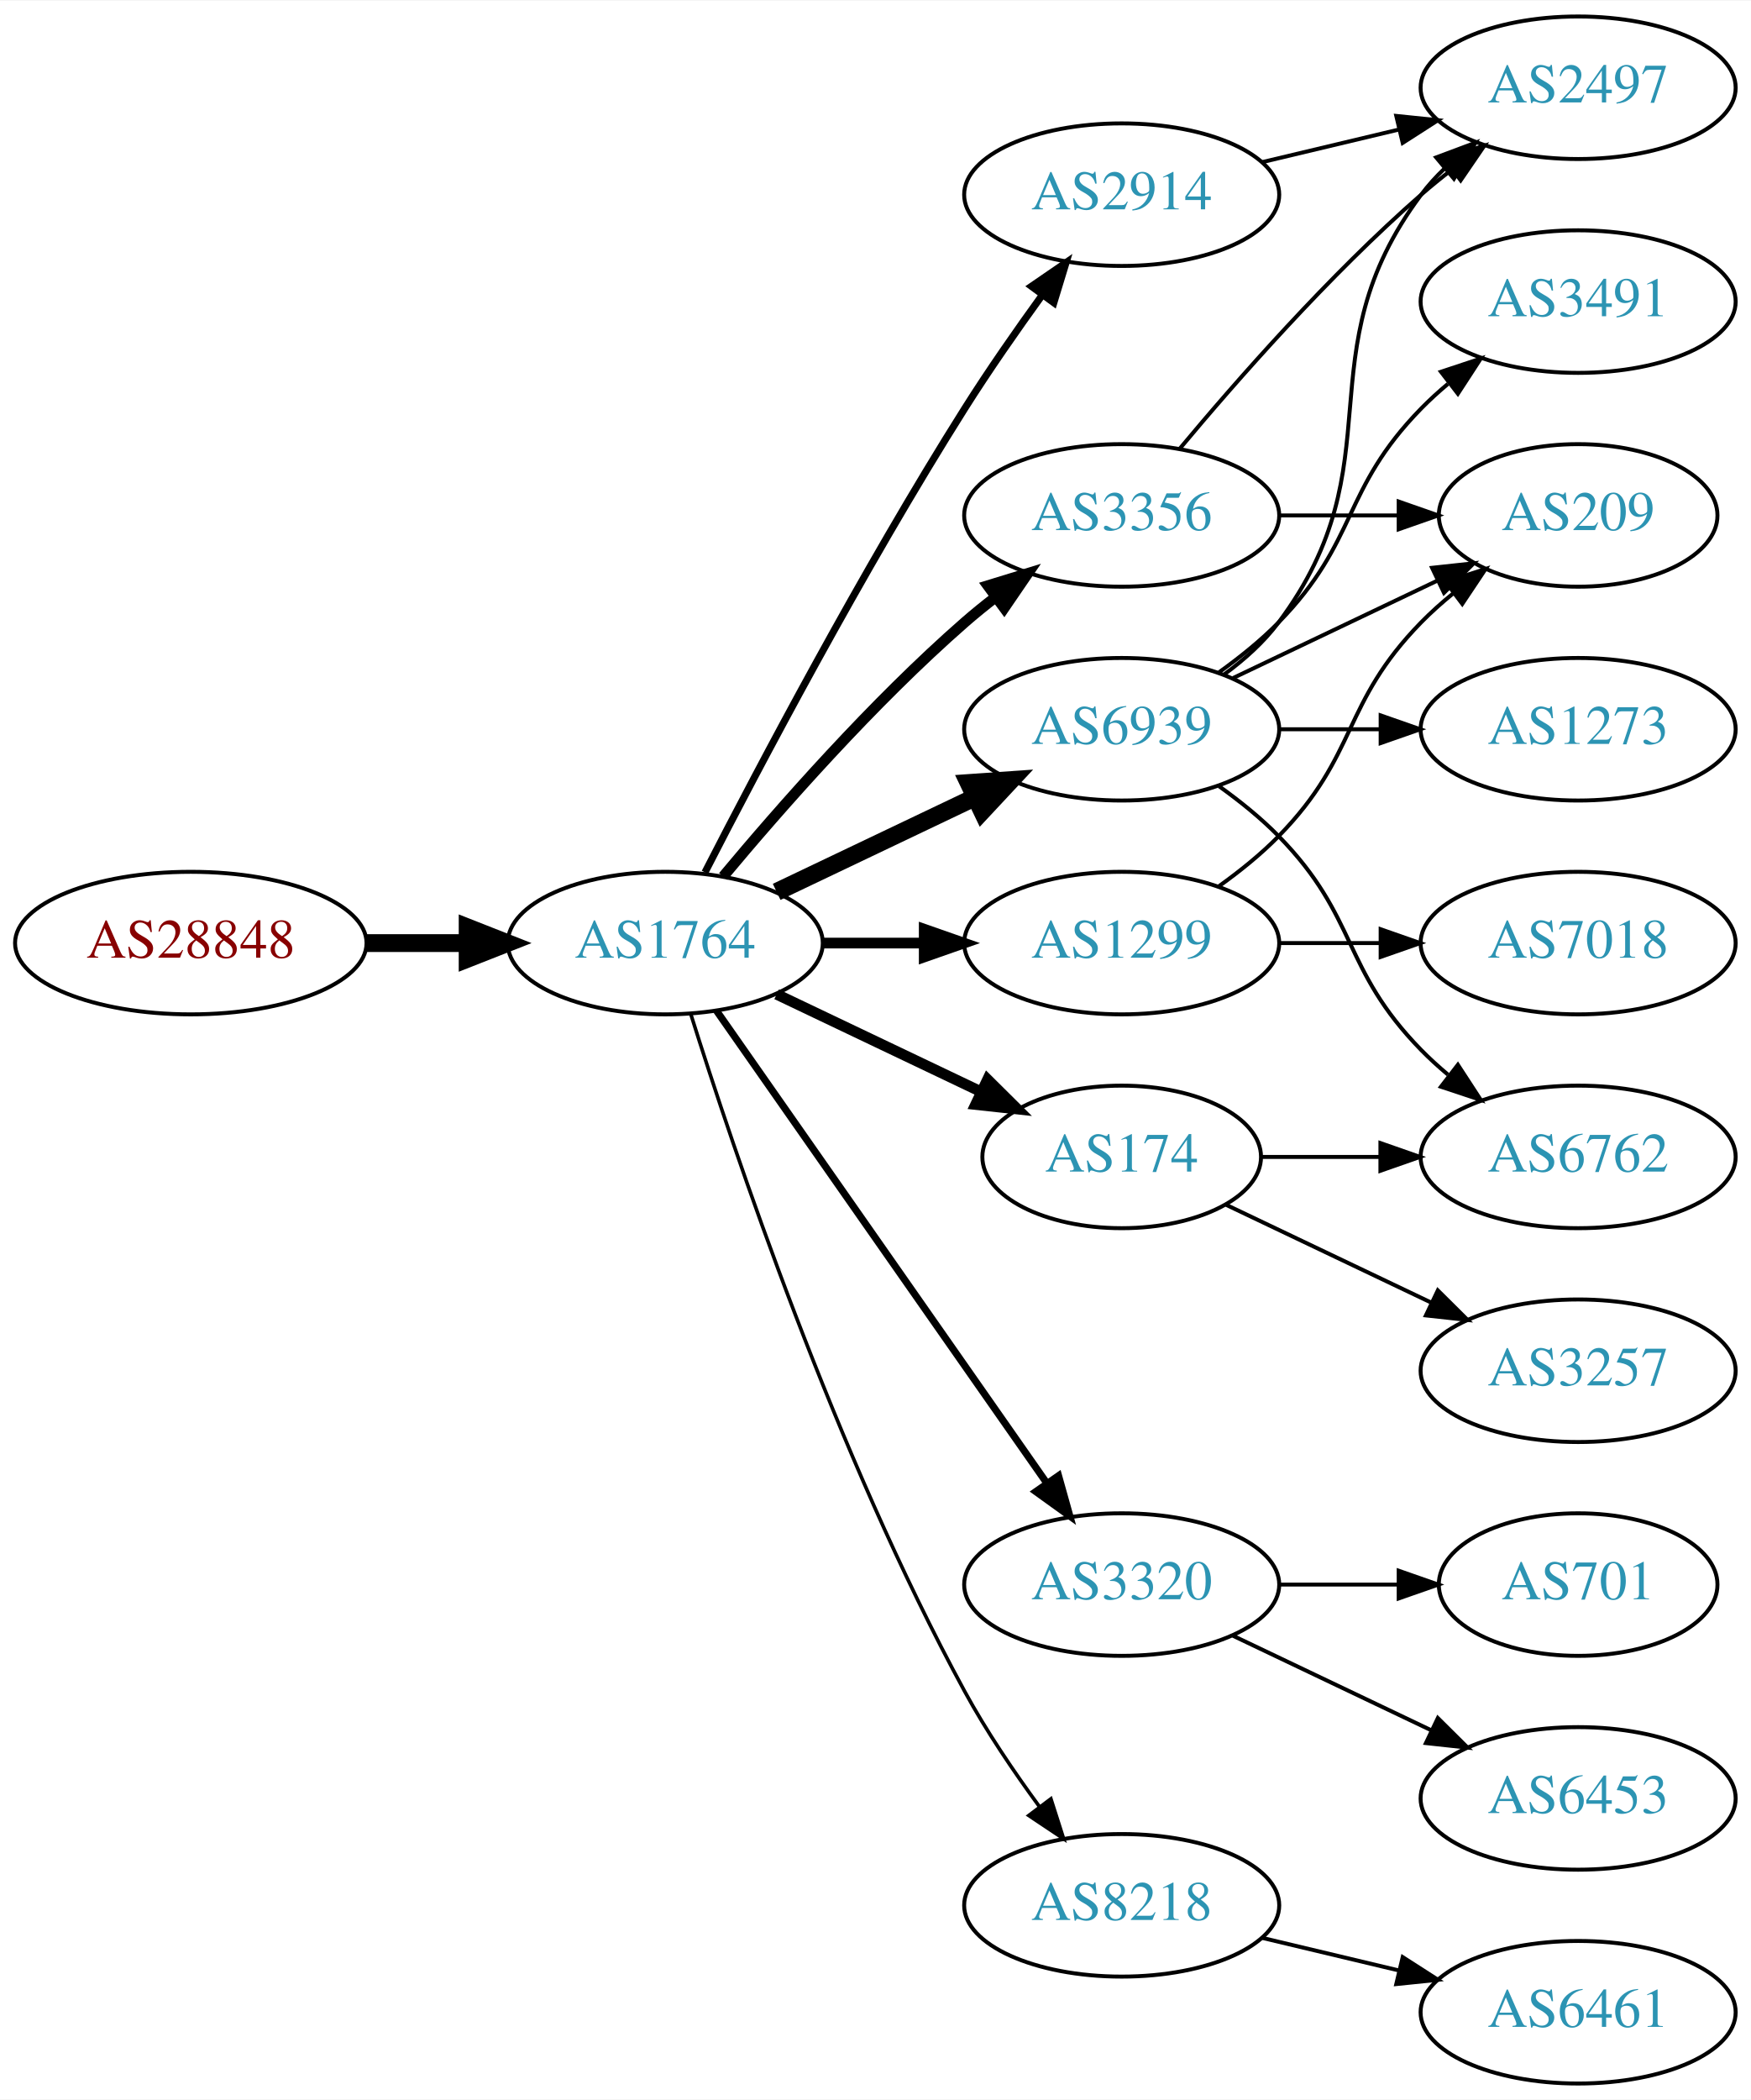
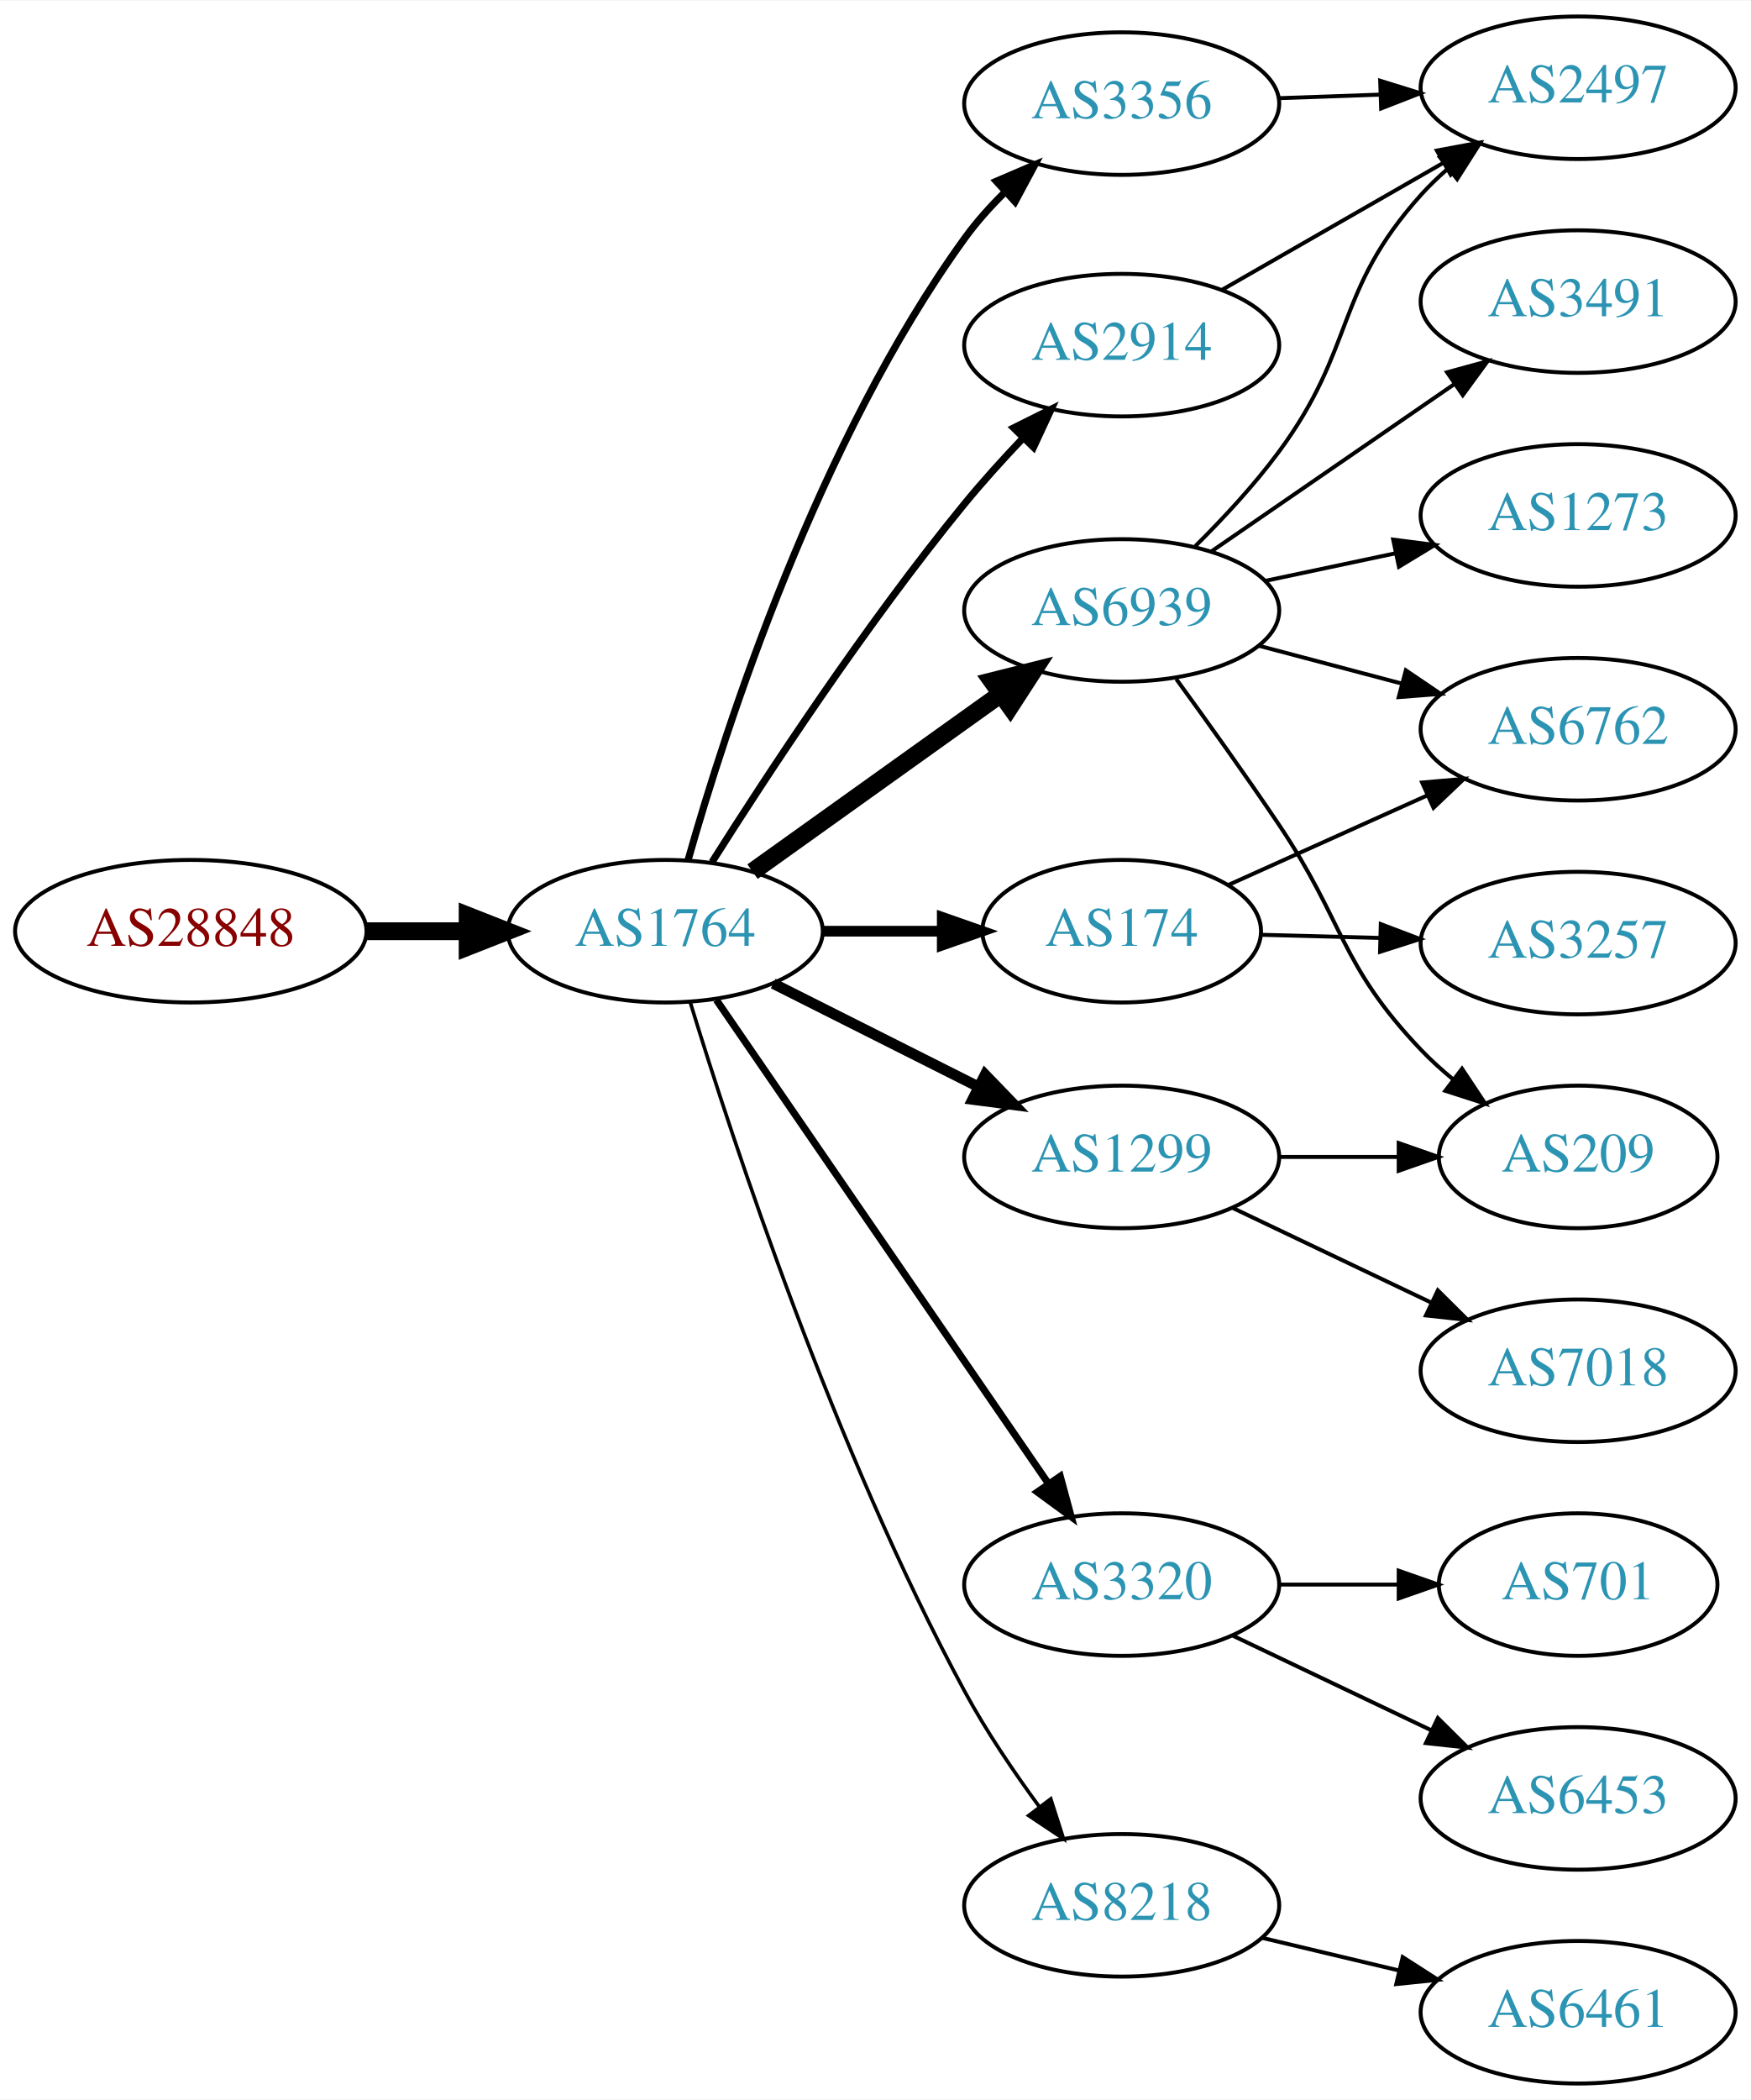
<svg xmlns="http://www.w3.org/2000/svg" xmlns:xlink="http://www.w3.org/1999/xlink" width="442pt" height="530pt" viewBox="0.00 0.00 442.27 530.00">
  <g id="graph0" class="graph" transform="scale(1 1) rotate(0) translate(4 526)">
    <polygon fill="white" stroke="none" points="-4,4 -4,-526 438.271,-526 438.271,4 -4,4" />
    <g id="node1" class="node">
      <g id="a_node1">
        <a xlink:href="/asn/28848" xlink:title="AS28848 ~ UNIDO-AS [AT]">
-           <ellipse fill="#ffffff" stroke="black" cx="44.196" cy="-288" rx="44.393" ry="18" />
-           <text text-anchor="middle" x="44.196" y="-284.3" font-family="Times,serif" font-size="14.00" fill="#880000">AS28848</text>
+           <ellipse fill="#ffffff" stroke="black" cx="44.196" cy="-291" rx="44.393" ry="18" />
+           <text text-anchor="middle" x="44.196" y="-287.3" font-family="Times,serif" font-size="14.00" fill="#880000">AS28848</text>
        </a>
      </g>
    </g>
    <g id="node2" class="node">
      <g id="a_node2">
        <a xlink:href="/asn/1764" xlink:title="AS1764 ~ NEXTLAYER-AS [AT]">
-           <ellipse fill="#ffffff" stroke="black" cx="164.039" cy="-288" rx="39.794" ry="18" />
-           <text text-anchor="middle" x="164.039" y="-284.3" font-family="Times,serif" font-size="14.00" fill="#2c94b3">AS1764</text>
+           <ellipse fill="#ffffff" stroke="black" cx="164.039" cy="-291" rx="39.794" ry="18" />
+           <text text-anchor="middle" x="164.039" y="-287.3" font-family="Times,serif" font-size="14.00" fill="#2c94b3">AS1764</text>
        </a>
      </g>
    </g>
    <g id="edge1" class="edge">
-       <path fill="none" stroke="black" stroke-width="4.5" d="M88.407,-288C96.72,-288 105.482,-288 113.965,-288" />
-       <polygon fill="black" stroke="black" stroke-width="4.5" points="114.123,-291.938 124.123,-288 114.123,-284.063 114.123,-291.938" />
+       <path fill="none" stroke="black" stroke-width="4.5" d="M88.407,-291C96.72,-291 105.482,-291 113.965,-291" />
+       <polygon fill="black" stroke="black" stroke-width="4.5" points="114.123,-294.938 124.123,-291 114.123,-287.063 114.123,-294.938" />
    </g>
    <g id="node3" class="node">
      <g id="a_node3">
        <a xlink:href="/asn/2914" xlink:title="AS2914 ~ NTT America, Inc. [US]">
-           <ellipse fill="#ffffff" stroke="black" cx="279.332" cy="-477" rx="39.794" ry="18" />
-           <text text-anchor="middle" x="279.332" y="-473.3" font-family="Times,serif" font-size="14.00" fill="#2c94b3">AS2914</text>
+           <ellipse fill="#ffffff" stroke="black" cx="279.332" cy="-439" rx="39.794" ry="18" />
+           <text text-anchor="middle" x="279.332" y="-435.3" font-family="Times,serif" font-size="14.00" fill="#2c94b3">AS2914</text>
        </a>
      </g>
    </g>
    <g id="edge2" class="edge">
-       <path fill="none" stroke="black" stroke-width="1.8" d="M174.065,-305.852C187.501,-332.055 213.95,-382.237 239.685,-423 245.748,-432.604 252.868,-442.813 259.333,-451.739" />
-       <polygon fill="black" stroke="black" stroke-width="1.8" points="256.54,-453.848 265.276,-459.843 262.185,-449.709 256.54,-453.848" />
+       <path fill="none" stroke="black" stroke-width="1.8" d="M175.849,-308.459C189.682,-330.347 214.837,-368.677 239.685,-399 244.208,-404.52 249.341,-410.187 254.354,-415.455" />
+       <polygon fill="black" stroke="black" stroke-width="1.8" points="252.045,-418.101 261.528,-422.826 257.061,-413.219 252.045,-418.101" />
    </g>
    <g id="node4" class="node">
      <g id="a_node4">
-         <a xlink:href="/asn/6939" xlink:title="AS6939 ~ Hurricane Electric LLC [US]">
-           <ellipse fill="#ffffff" stroke="black" cx="279.332" cy="-342" rx="39.794" ry="18" />
-           <text text-anchor="middle" x="279.332" y="-338.3" font-family="Times,serif" font-size="14.00" fill="#2c94b3">AS6939</text>
+         <a xlink:href="/asn/174" xlink:title="AS174 ~ Cogent Communications [US]">
+           <ellipse fill="#ffffff" stroke="black" cx="279.332" cy="-291" rx="35.194" ry="18" />
+           <text text-anchor="middle" x="279.332" y="-287.3" font-family="Times,serif" font-size="14.00" fill="#2c94b3">AS174</text>
        </a>
      </g>
    </g>
    <g id="edge3" class="edge">
-       <path fill="none" stroke="black" stroke-width="4.5" d="M192.175,-300.934C207.169,-308.081 225.99,-317.052 242.213,-324.785" />
-       <polygon fill="black" stroke="black" stroke-width="4.5" points="240.695,-328.423 251.417,-329.171 244.084,-321.314 240.695,-328.423" />
+       <path fill="none" stroke="black" stroke-width="2.7" d="M203.711,-291C213.416,-291 223.907,-291 233.87,-291" />
+       <polygon fill="black" stroke="black" stroke-width="2.7" points="234.006,-294.5 244.006,-291 234.006,-287.5 234.006,-294.5" />
    </g>
    <g id="node5" class="node">
      <g id="a_node5">
-         <a xlink:href="/asn/3356" xlink:title="AS3356 ~ Level 3 Parent, LLC [US]">
-           <ellipse fill="#ffffff" stroke="black" cx="279.332" cy="-396" rx="39.794" ry="18" />
-           <text text-anchor="middle" x="279.332" y="-392.3" font-family="Times,serif" font-size="14.00" fill="#2c94b3">AS3356</text>
+         <a xlink:href="/asn/1299" xlink:title="AS1299 ~ Telia Carrier [EU]">
+           <ellipse fill="#ffffff" stroke="black" cx="279.332" cy="-234" rx="39.794" ry="18" />
+           <text text-anchor="middle" x="279.332" y="-230.3" font-family="Times,serif" font-size="14.00" fill="#2c94b3">AS1299</text>
        </a>
      </g>
    </g>
    <g id="edge4" class="edge">
-       <path fill="none" stroke="black" stroke-width="2.7" d="M178.669,-304.817C192.951,-321.929 216.498,-348.745 239.685,-369 242.151,-371.154 244.789,-373.294 247.487,-375.372" />
-       <polygon fill="black" stroke="black" stroke-width="2.7" points="245.512,-378.264 255.641,-381.37 249.66,-372.625 245.512,-378.264" />
+       <path fill="none" stroke="black" stroke-width="2.7" d="M191.315,-277.78C206.758,-270.01 226.476,-260.089 243.237,-251.657" />
+       <polygon fill="black" stroke="black" stroke-width="2.7" points="244.838,-254.77 252.198,-247.149 241.691,-248.516 244.838,-254.77" />
    </g>
    <g id="node6" class="node">
      <g id="a_node6">
-         <a xlink:href="/asn/174" xlink:title="AS174 ~ Cogent Communications [US]">
-           <ellipse fill="#ffffff" stroke="black" cx="279.332" cy="-234" rx="35.194" ry="18" />
-           <text text-anchor="middle" x="279.332" y="-230.3" font-family="Times,serif" font-size="14.00" fill="#2c94b3">AS174</text>
-         </a>
-       </g>
-     </g>
-     <g id="edge5" class="edge">
-       <path fill="none" stroke="black" stroke-width="2.7" d="M192.175,-275.066C207.607,-267.71 227.092,-258.423 243.628,-250.541" />
-       <polygon fill="black" stroke="black" stroke-width="2.7" points="245.448,-253.551 252.969,-246.089 242.436,-247.232 245.448,-253.551" />
-     </g>
-     <g id="node7" class="node">
-       <g id="a_node7">
-         <a xlink:href="/asn/1299" xlink:title="AS1299 ~ Telia Carrier [EU]">
-           <ellipse fill="#ffffff" stroke="black" cx="279.332" cy="-288" rx="39.794" ry="18" />
-           <text text-anchor="middle" x="279.332" y="-284.3" font-family="Times,serif" font-size="14.00" fill="#2c94b3">AS1299</text>
-         </a>
-       </g>
-     </g>
-     <g id="edge6" class="edge">
-       <path fill="none" stroke="black" stroke-width="2.7" d="M203.711,-288C211.914,-288 220.678,-288 229.21,-288" />
-       <polygon fill="black" stroke="black" stroke-width="2.7" points="229.449,-291.5 239.449,-288 229.449,-284.5 229.449,-291.5" />
-     </g>
-     <g id="node8" class="node">
-       <g id="a_node8">
        <a xlink:href="/asn/3320" xlink:title="AS3320 ~ DTAG [DE]">
          <ellipse fill="#ffffff" stroke="black" cx="279.332" cy="-126" rx="39.794" ry="18" />
          <text text-anchor="middle" x="279.332" y="-122.3" font-family="Times,serif" font-size="14.00" fill="#2c94b3">AS3320</text>
        </a>
      </g>
    </g>
+     <g id="edge5" class="edge">
+       <path fill="none" stroke="black" stroke-width="1.8" d="M176.949,-273.654C196.975,-244.488 237.481,-185.494 260.775,-151.569" />
+       <polygon fill="black" stroke="black" stroke-width="1.8" points="263.806,-153.339 266.581,-143.114 258.035,-149.376 263.806,-153.339" />
+     </g>
+     <g id="node7" class="node">
+       <g id="a_node7">
+         <a xlink:href="/asn/6939" xlink:title="AS6939 ~ Hurricane Electric LLC [US]">
+           <ellipse fill="#ffffff" stroke="black" cx="279.332" cy="-372" rx="39.794" ry="18" />
+           <text text-anchor="middle" x="279.332" y="-368.3" font-family="Times,serif" font-size="14.00" fill="#2c94b3">AS6939</text>
+         </a>
+       </g>
+     </g>
+     <g id="edge6" class="edge">
+       <path fill="none" stroke="black" stroke-width="4.5" d="M186.083,-306.046C203.697,-318.639 229.036,-336.755 248.701,-350.816" />
+       <polygon fill="black" stroke="black" stroke-width="4.5" points="246.591,-354.147 257.016,-356.76 251.171,-347.741 246.591,-354.147" />
+     </g>
+     <g id="node8" class="node">
+       <g id="a_node8">
+         <a xlink:href="/asn/3356" xlink:title="AS3356 ~ Level 3 Parent, LLC [US]">
+           <ellipse fill="#ffffff" stroke="black" cx="279.332" cy="-500" rx="39.794" ry="18" />
+           <text text-anchor="middle" x="279.332" y="-496.3" font-family="Times,serif" font-size="14.00" fill="#2c94b3">AS3356</text>
+         </a>
+       </g>
+     </g>
    <g id="edge7" class="edge">
-       <path fill="none" stroke="black" stroke-width="1.8" d="M176.949,-270.969C196.871,-242.483 237.06,-185.015 260.41,-151.626" />
-       <polygon fill="black" stroke="black" stroke-width="1.8" points="263.377,-153.491 266.24,-143.29 257.641,-149.479 263.377,-153.491" />
+       <path fill="none" stroke="black" stroke-width="1.8" d="M169.807,-308.969C179.234,-342.249 202.613,-414.749 239.685,-466 242.608,-470.041 246.094,-473.936 249.758,-477.557" />
+       <polygon fill="black" stroke="black" stroke-width="1.8" points="247.667,-480.389 257.405,-484.563 252.395,-475.227 247.667,-480.389" />
    </g>
    <g id="node9" class="node">
      <g id="a_node9">
        <a xlink:href="/asn/8218" xlink:title="AS8218 ~ legacy Neotelecoms [FR]">
          <ellipse fill="#ffffff" stroke="black" cx="279.332" cy="-45" rx="39.794" ry="18" />
          <text text-anchor="middle" x="279.332" y="-41.3" font-family="Times,serif" font-size="14.00" fill="#2c94b3">AS8218</text>
        </a>
      </g>
    </g>
    <g id="edge8" class="edge">
-       <path fill="none" stroke="black" stroke-width="0.9" d="M170.46,-270.159C181.231,-235.854 207.122,-158.797 239.685,-99 245.117,-89.026 252.091,-78.731 258.617,-69.84" />
-       <polygon fill="black" stroke="black" stroke-width="0.9" points="261.45,-71.895 264.67,-61.802 255.858,-67.684 261.45,-71.895" />
+       <path fill="none" stroke="black" stroke-width="0.9" d="M170.325,-273.139C180.957,-238.413 206.751,-159.864 239.685,-99 245.09,-89.011 252.058,-78.713 258.586,-69.823" />
+       <polygon fill="black" stroke="black" stroke-width="0.9" points="261.419,-71.88 264.645,-61.788 255.83,-67.666 261.419,-71.88" />
    </g>
    <g id="node10" class="node">
      <g id="a_node10">
        <a xlink:href="/asn/2497" xlink:title="AS2497 ~ Internet Initiative Japan Inc. [JP]">
          <ellipse fill="#ffffff" stroke="black" cx="394.625" cy="-504" rx="39.794" ry="18" />
          <text text-anchor="middle" x="394.625" y="-500.3" font-family="Times,serif" font-size="14.00" fill="#2c94b3">AS2497</text>
        </a>
      </g>
    </g>
    <g id="edge9" class="edge">
-       <path fill="none" stroke="black" d="M314.939,-485.248C325.81,-487.838 337.964,-490.735 349.407,-493.462" />
-       <polygon fill="black" stroke="black" points="348.69,-496.889 359.229,-495.803 350.313,-490.08 348.69,-496.889" />
-     </g>
-     <g id="edge12" class="edge">
-       <path fill="none" stroke="black" d="M305.262,-355.882C310.338,-359.611 315.256,-364.016 318.978,-369 349.249,-409.542 324.707,-436.458 354.978,-477 356.723,-479.336 358.73,-481.545 360.893,-483.617" />
-       <polygon fill="black" stroke="black" points="358.771,-486.405 368.694,-490.118 363.253,-481.027 358.771,-486.405" />
+       <path fill="none" stroke="black" d="M304.636,-452.944C320.914,-462.283 342.55,-474.697 360.412,-484.945" />
+       <polygon fill="black" stroke="black" points="358.945,-488.138 369.361,-490.079 362.429,-482.067 358.945,-488.138" />
    </g>
    <g id="node11" class="node">
      <g id="a_node11">
-         <a xlink:href="/asn/1273" xlink:title="AS1273 ~ Vodafone Group PLC [EU]">
+         <a xlink:href="/asn/6762" xlink:title="AS6762 ~ TELECOM ITALIA SPARKLE S.p.A. [IT]">
          <ellipse fill="#ffffff" stroke="black" cx="394.625" cy="-342" rx="39.794" ry="18" />
-           <text text-anchor="middle" x="394.625" y="-338.3" font-family="Times,serif" font-size="14.00" fill="#2c94b3">AS1273</text>
+           <text text-anchor="middle" x="394.625" y="-338.3" font-family="Times,serif" font-size="14.00" fill="#2c94b3">AS6762</text>
        </a>
      </g>
    </g>
    <g id="edge10" class="edge">
-       <path fill="none" stroke="black" d="M319.004,-342C327.207,-342 335.971,-342 344.503,-342" />
-       <polygon fill="black" stroke="black" points="344.742,-345.5 354.742,-342 344.742,-338.5 344.742,-345.5" />
+       <path fill="none" stroke="black" d="M306.323,-302.7C321.177,-309.387 340.056,-317.885 356.454,-325.267" />
+       <polygon fill="black" stroke="black" points="355.219,-328.549 365.774,-329.463 358.092,-322.166 355.219,-328.549" />
    </g>
    <g id="node12" class="node">
      <g id="a_node12">
-         <a xlink:href="/asn/209" xlink:title="AS209 ~ CenturyLink Communications, LLC [US]">
-           <ellipse fill="#ffffff" stroke="black" cx="394.625" cy="-396" rx="35.194" ry="18" />
-           <text text-anchor="middle" x="394.625" y="-392.3" font-family="Times,serif" font-size="14.00" fill="#2c94b3">AS209</text>
+         <a xlink:href="/asn/3257" xlink:title="AS3257 ~ GTT [DE]">
+           <ellipse fill="#ffffff" stroke="black" cx="394.625" cy="-288" rx="39.794" ry="18" />
+           <text text-anchor="middle" x="394.625" y="-284.3" font-family="Times,serif" font-size="14.00" fill="#2c94b3">AS3257</text>
        </a>
      </g>
    </g>
    <g id="edge11" class="edge">
-       <path fill="none" stroke="black" d="M307.468,-354.934C322.9,-362.29 342.385,-371.577 358.92,-379.459" />
-       <polygon fill="black" stroke="black" points="357.729,-382.768 368.262,-383.911 360.741,-376.449 357.729,-382.768" />
+       <path fill="none" stroke="black" d="M314.631,-290.092C324.008,-289.843 334.358,-289.569 344.393,-289.304" />
+       <polygon fill="black" stroke="black" points="344.778,-292.795 354.681,-289.031 344.592,-285.797 344.778,-292.795" />
    </g>
    <g id="node13" class="node">
      <g id="a_node13">
+         <a xlink:href="/asn/7018" xlink:title="AS7018 ~ AT&amp;T Services, Inc. [US]">
+           <ellipse fill="#ffffff" stroke="black" cx="394.625" cy="-180" rx="39.794" ry="18" />
+           <text text-anchor="middle" x="394.625" y="-176.3" font-family="Times,serif" font-size="14.00" fill="#2c94b3">AS7018</text>
+         </a>
+       </g>
+     </g>
+     <g id="edge12" class="edge">
+       <path fill="none" stroke="black" d="M307.468,-221.066C322.462,-213.919 341.283,-204.948 357.506,-197.215" />
+       <polygon fill="black" stroke="black" points="359.188,-200.291 366.71,-192.829 356.177,-193.972 359.188,-200.291" />
+     </g>
+     <g id="node14" class="node">
+       <g id="a_node14">
+         <a xlink:href="/asn/209" xlink:title="AS209 ~ CenturyLink Communications, LLC [US]">
+           <ellipse fill="#ffffff" stroke="black" cx="394.625" cy="-234" rx="35.194" ry="18" />
+           <text text-anchor="middle" x="394.625" y="-230.3" font-family="Times,serif" font-size="14.00" fill="#2c94b3">AS209</text>
+         </a>
+       </g>
+     </g>
+     <g id="edge13" class="edge">
+       <path fill="none" stroke="black" d="M319.004,-234C328.709,-234 339.2,-234 349.163,-234" />
+       <polygon fill="black" stroke="black" points="349.299,-237.5 359.299,-234 349.299,-230.5 349.299,-237.5" />
+     </g>
+     <g id="node15" class="node">
+       <g id="a_node15">
+         <a xlink:href="/asn/701" xlink:title="AS701 ~ UUNET [US]">
+           <ellipse fill="#ffffff" stroke="black" cx="394.625" cy="-126" rx="35.194" ry="18" />
+           <text text-anchor="middle" x="394.625" y="-122.3" font-family="Times,serif" font-size="14.00" fill="#2c94b3">AS701</text>
+         </a>
+       </g>
+     </g>
+     <g id="edge14" class="edge">
+       <path fill="none" stroke="black" d="M319.004,-126C328.709,-126 339.2,-126 349.163,-126" />
+       <polygon fill="black" stroke="black" points="349.299,-129.5 359.299,-126 349.299,-122.5 349.299,-129.5" />
+     </g>
+     <g id="node16" class="node">
+       <g id="a_node16">
+         <a xlink:href="/asn/6453" xlink:title="AS6453 ~ TATA COMMUNICATIONS (AMERICA) INC [US]">
+           <ellipse fill="#ffffff" stroke="black" cx="394.625" cy="-72" rx="39.794" ry="18" />
+           <text text-anchor="middle" x="394.625" y="-68.3" font-family="Times,serif" font-size="14.00" fill="#2c94b3">AS6453</text>
+         </a>
+       </g>
+     </g>
+     <g id="edge15" class="edge">
+       <path fill="none" stroke="black" d="M307.468,-113.066C322.462,-105.919 341.283,-96.948 357.506,-89.215" />
+       <polygon fill="black" stroke="black" points="359.188,-92.291 366.71,-84.829 356.177,-85.972 359.188,-92.291" />
+     </g>
+     <g id="edge20" class="edge">
+       <path fill="none" stroke="black" d="M297.927,-388.243C304.928,-395.187 312.775,-403.616 318.978,-412 338.62,-438.547 332.872,-452.466 354.978,-477 356.981,-479.223 359.201,-481.362 361.533,-483.395" />
+       <polygon fill="black" stroke="black" points="359.732,-486.432 369.753,-489.871 364.064,-480.933 359.732,-486.432" />
+     </g>
+     <g id="edge18" class="edge">
+       <path fill="none" stroke="black" d="M314.016,-363.08C325.329,-360.085 338.112,-356.7 350.072,-353.533" />
+       <polygon fill="black" stroke="black" points="351.103,-356.88 359.874,-350.937 349.311,-350.114 351.103,-356.88" />
+     </g>
+     <g id="edge16" class="edge">
+       <path fill="none" stroke="black" d="M293.122,-354.67C300.777,-344.166 310.612,-330.435 318.978,-318 335.704,-293.14 334.289,-282.674 354.978,-261 357.426,-258.436 360.152,-255.966 362.991,-253.633" />
+       <polygon fill="black" stroke="black" points="365.297,-256.277 371.159,-247.452 361.073,-250.695 365.297,-256.277" />
+     </g>
+     <g id="node17" class="node">
+       <g id="a_node17">
        <a xlink:href="/asn/3491" xlink:title="AS3491 ~ PCCW Global, Inc. [US]">
          <ellipse fill="#ffffff" stroke="black" cx="394.625" cy="-450" rx="39.794" ry="18" />
          <text text-anchor="middle" x="394.625" y="-446.3" font-family="Times,serif" font-size="14.00" fill="#2c94b3">AS3491</text>
        </a>
      </g>
    </g>
-     <g id="edge13" class="edge">
-       <path fill="none" stroke="black" d="M303.926,-356.389C309.182,-360.148 314.513,-364.437 318.978,-369 339.151,-389.617 334.806,-402.383 354.978,-423 357.071,-425.139 359.354,-427.218 361.731,-429.21" />
-       <polygon fill="black" stroke="black" points="359.974,-432.275 370.031,-435.611 364.249,-426.732 359.974,-432.275" />
-     </g>
-     <g id="node14" class="node">
-       <g id="a_node14">
-         <a xlink:href="/asn/6762" xlink:title="AS6762 ~ TELECOM ITALIA SPARKLE S.p.A. [IT]">
-           <ellipse fill="#ffffff" stroke="black" cx="394.625" cy="-234" rx="39.794" ry="18" />
-           <text text-anchor="middle" x="394.625" y="-230.3" font-family="Times,serif" font-size="14.00" fill="#2c94b3">AS6762</text>
-         </a>
-       </g>
-     </g>
-     <g id="edge14" class="edge">
-       <path fill="none" stroke="black" d="M303.926,-327.611C309.182,-323.852 314.513,-319.563 318.978,-315 339.151,-294.383 334.806,-281.617 354.978,-261 357.071,-258.861 359.354,-256.782 361.731,-254.79" />
-       <polygon fill="black" stroke="black" points="364.249,-257.268 370.031,-248.389 359.974,-251.725 364.249,-257.268" />
-     </g>
-     <g id="edge16" class="edge">
-       <path fill="none" stroke="black" d="M293.962,-412.817C308.244,-429.929 331.791,-456.745 354.978,-477 357.444,-479.154 360.082,-481.294 362.78,-483.372" />
-       <polygon fill="black" stroke="black" points="360.805,-486.264 370.934,-489.37 364.953,-480.625 360.805,-486.264" />
-     </g>
-     <g id="edge15" class="edge">
-       <path fill="none" stroke="black" d="M319.004,-396C328.709,-396 339.2,-396 349.163,-396" />
-       <polygon fill="black" stroke="black" points="349.299,-399.5 359.299,-396 349.299,-392.5 349.299,-399.5" />
-     </g>
-     <g id="edge18" class="edge">
-       <path fill="none" stroke="black" d="M314.631,-234C324.008,-234 334.358,-234 344.393,-234" />
-       <polygon fill="black" stroke="black" points="344.681,-237.5 354.681,-234 344.681,-230.5 344.681,-237.5" />
-     </g>
-     <g id="node15" class="node">
-       <g id="a_node15">
-         <a xlink:href="/asn/3257" xlink:title="AS3257 ~ GTT [DE]">
-           <ellipse fill="#ffffff" stroke="black" cx="394.625" cy="-180" rx="39.794" ry="18" />
-           <text text-anchor="middle" x="394.625" y="-176.3" font-family="Times,serif" font-size="14.00" fill="#2c94b3">AS3257</text>
-         </a>
-       </g>
-     </g>
    <g id="edge17" class="edge">
-       <path fill="none" stroke="black" d="M305.757,-221.881C321.059,-214.587 340.783,-205.186 357.665,-197.14" />
-       <polygon fill="black" stroke="black" points="359.184,-200.293 366.705,-192.831 356.172,-193.974 359.184,-200.293" />
-     </g>
-     <g id="edge19" class="edge">
-       <path fill="none" stroke="black" d="M303.926,-302.389C309.182,-306.148 314.513,-310.437 318.978,-315 339.151,-335.617 334.806,-348.383 354.978,-369 357.457,-371.534 360.204,-373.983 363.056,-376.304" />
-       <polygon fill="black" stroke="black" points="361.148,-379.248 371.242,-382.468 365.359,-373.657 361.148,-379.248" />
-     </g>
-     <g id="node16" class="node">
-       <g id="a_node16">
-         <a xlink:href="/asn/7018" xlink:title="AS7018 ~ AT&amp;T Services, Inc. [US]">
-           <ellipse fill="#ffffff" stroke="black" cx="394.625" cy="-288" rx="39.794" ry="18" />
-           <text text-anchor="middle" x="394.625" y="-284.3" font-family="Times,serif" font-size="14.00" fill="#2c94b3">AS7018</text>
-         </a>
-       </g>
-     </g>
-     <g id="edge20" class="edge">
-       <path fill="none" stroke="black" d="M319.004,-288C327.207,-288 335.971,-288 344.503,-288" />
-       <polygon fill="black" stroke="black" points="344.742,-291.5 354.742,-288 344.742,-284.5 344.742,-291.5" />
-     </g>
-     <g id="node17" class="node">
-       <g id="a_node17">
-         <a xlink:href="/asn/701" xlink:title="AS701 ~ UUNET [US]">
-           <ellipse fill="#ffffff" stroke="black" cx="394.625" cy="-126" rx="35.194" ry="18" />
-           <text text-anchor="middle" x="394.625" y="-122.3" font-family="Times,serif" font-size="14.00" fill="#2c94b3">AS701</text>
-         </a>
-       </g>
-     </g>
-     <g id="edge21" class="edge">
-       <path fill="none" stroke="black" d="M319.004,-126C328.709,-126 339.2,-126 349.163,-126" />
-       <polygon fill="black" stroke="black" points="349.299,-129.5 359.299,-126 349.299,-122.5 349.299,-129.5" />
+       <path fill="none" stroke="black" d="M301.908,-386.855C319.278,-398.814 343.902,-415.767 363.263,-429.096" />
+       <polygon fill="black" stroke="black" points="361.521,-432.147 371.743,-434.935 365.491,-426.381 361.521,-432.147" />
    </g>
    <g id="node18" class="node">
      <g id="a_node18">
-         <a xlink:href="/asn/6453" xlink:title="AS6453 ~ TATA COMMUNICATIONS (AMERICA) INC [US]">
-           <ellipse fill="#ffffff" stroke="black" cx="394.625" cy="-72" rx="39.794" ry="18" />
-           <text text-anchor="middle" x="394.625" y="-68.3" font-family="Times,serif" font-size="14.00" fill="#2c94b3">AS6453</text>
-         </a>
-       </g>
-     </g>
-     <g id="edge22" class="edge">
-       <path fill="none" stroke="black" d="M307.468,-113.066C322.462,-105.919 341.283,-96.948 357.506,-89.215" />
-       <polygon fill="black" stroke="black" points="359.188,-92.291 366.71,-84.829 356.177,-85.972 359.188,-92.291" />
+         <a xlink:href="/asn/1273" xlink:title="AS1273 ~ Vodafone Group PLC [EU]">
+           <ellipse fill="#ffffff" stroke="black" cx="394.625" cy="-396" rx="39.794" ry="18" />
+           <text text-anchor="middle" x="394.625" y="-392.3" font-family="Times,serif" font-size="14.00" fill="#2c94b3">AS1273</text>
+         </a>
+       </g>
+     </g>
+     <g id="edge19" class="edge">
+       <path fill="none" stroke="black" d="M315.557,-379.462C326.001,-381.675 337.584,-384.128 348.561,-386.454" />
+       <polygon fill="black" stroke="black" points="347.913,-389.894 358.421,-388.542 349.363,-383.046 347.913,-389.894" />
+     </g>
+     <g id="edge21" class="edge">
+       <path fill="none" stroke="black" d="M319.004,-501.365C327.207,-501.655 335.971,-501.964 344.503,-502.266" />
+       <polygon fill="black" stroke="black" points="344.625,-505.772 354.742,-502.627 344.872,-498.776 344.625,-505.772" />
    </g>
    <g id="node19" class="node">
      <g id="a_node19">
        <a xlink:href="/asn/6461" xlink:title="AS6461 ~ Zayo Bandwidth [US]">
          <ellipse fill="#ffffff" stroke="black" cx="394.625" cy="-18" rx="39.794" ry="18" />
          <text text-anchor="middle" x="394.625" y="-14.3" font-family="Times,serif" font-size="14.00" fill="#2c94b3">AS6461</text>
        </a>
      </g>
    </g>
-     <g id="edge23" class="edge">
+     <g id="edge22" class="edge">
      <path fill="none" stroke="black" d="M314.939,-36.752C325.81,-34.162 337.964,-31.265 349.407,-28.538" />
      <polygon fill="black" stroke="black" points="350.313,-31.92 359.229,-26.197 348.69,-25.111 350.313,-31.92" />
    </g>
  </g>
</svg>
